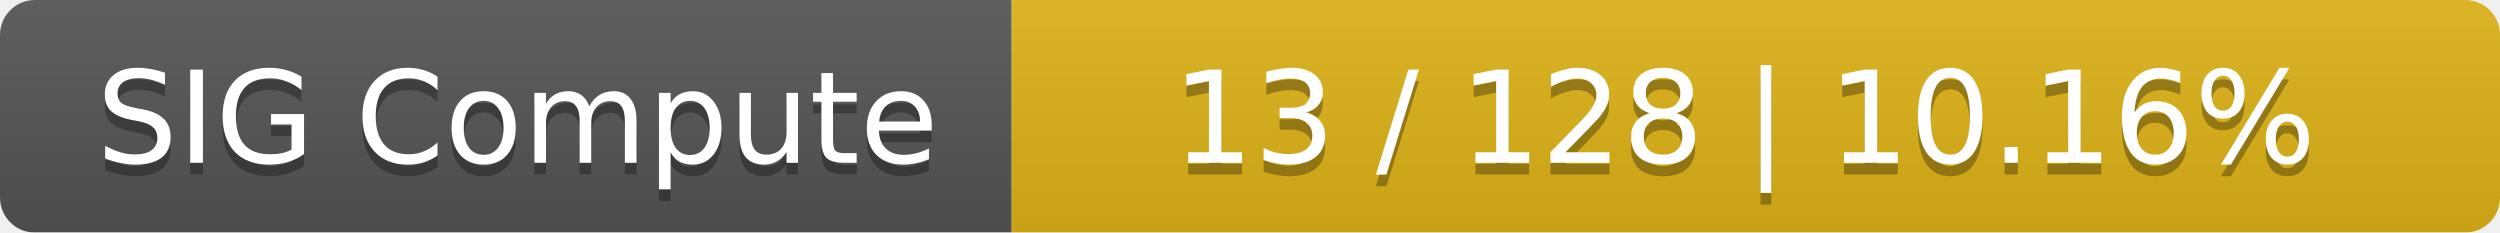
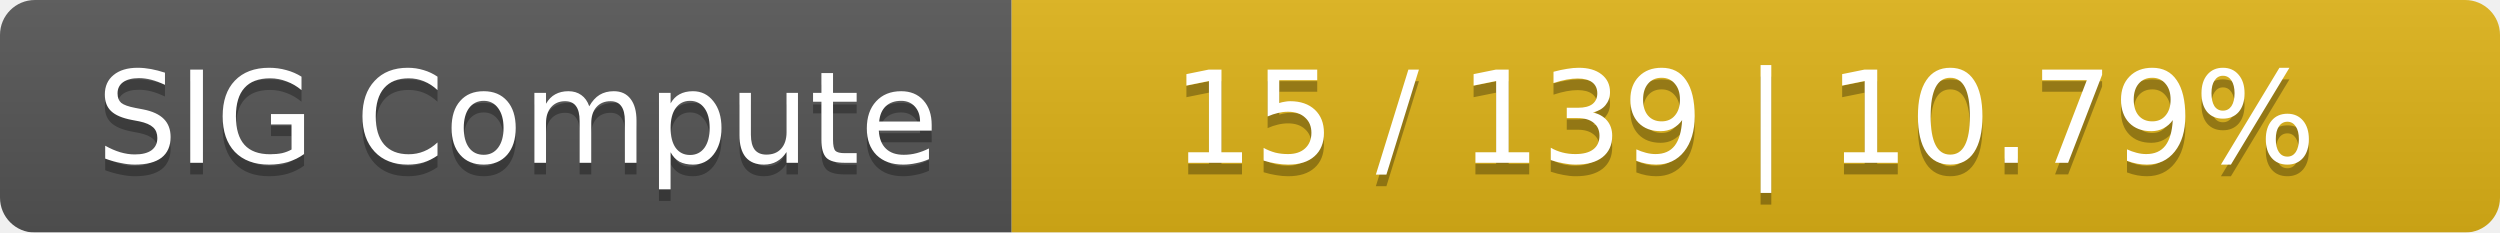
<svg xmlns="http://www.w3.org/2000/svg" width="215" height="20">
  <linearGradient id="smooth" x2="0" y2="100%">
    <stop offset="0" stop-color="#bbb" stop-opacity=".1" />
    <stop offset="1" stop-opacity=".1" />
  </linearGradient>
  <mask id="round">
    <rect width="215" height="20" rx="3" fill="#fff" />
  </mask>
  <g mask="url(#round)">
    <rect width="87" height="20" fill="#555" />
    <rect x="87" width="128" height="20" fill="#dfb317" />
    <rect width="215" height="20" fill="url(#smooth)" />
  </g>
  <g fill="#fff" text-anchor="middle" font-family="DejaVu Sans,Verdana,Geneva,sans-serif" font-size="11">
    <text x="44.5" y="15" fill="#010101" fill-opacity=".3">SIG Compute</text>
    <text x="44.5" y="14">SIG Compute</text>
-     <text x="150" y="15" fill="#010101" fill-opacity=".3">13 / 128    |    10.16%</text>
-     <text x="150" y="14">13 / 128    |    10.16%</text>
+     <text x="150" y="15" fill="#010101" fill-opacity=".3">15 / 139    |    10.79%</text>
+     <text x="150" y="14">15 / 139    |    10.79%</text>
  </g>
</svg>
